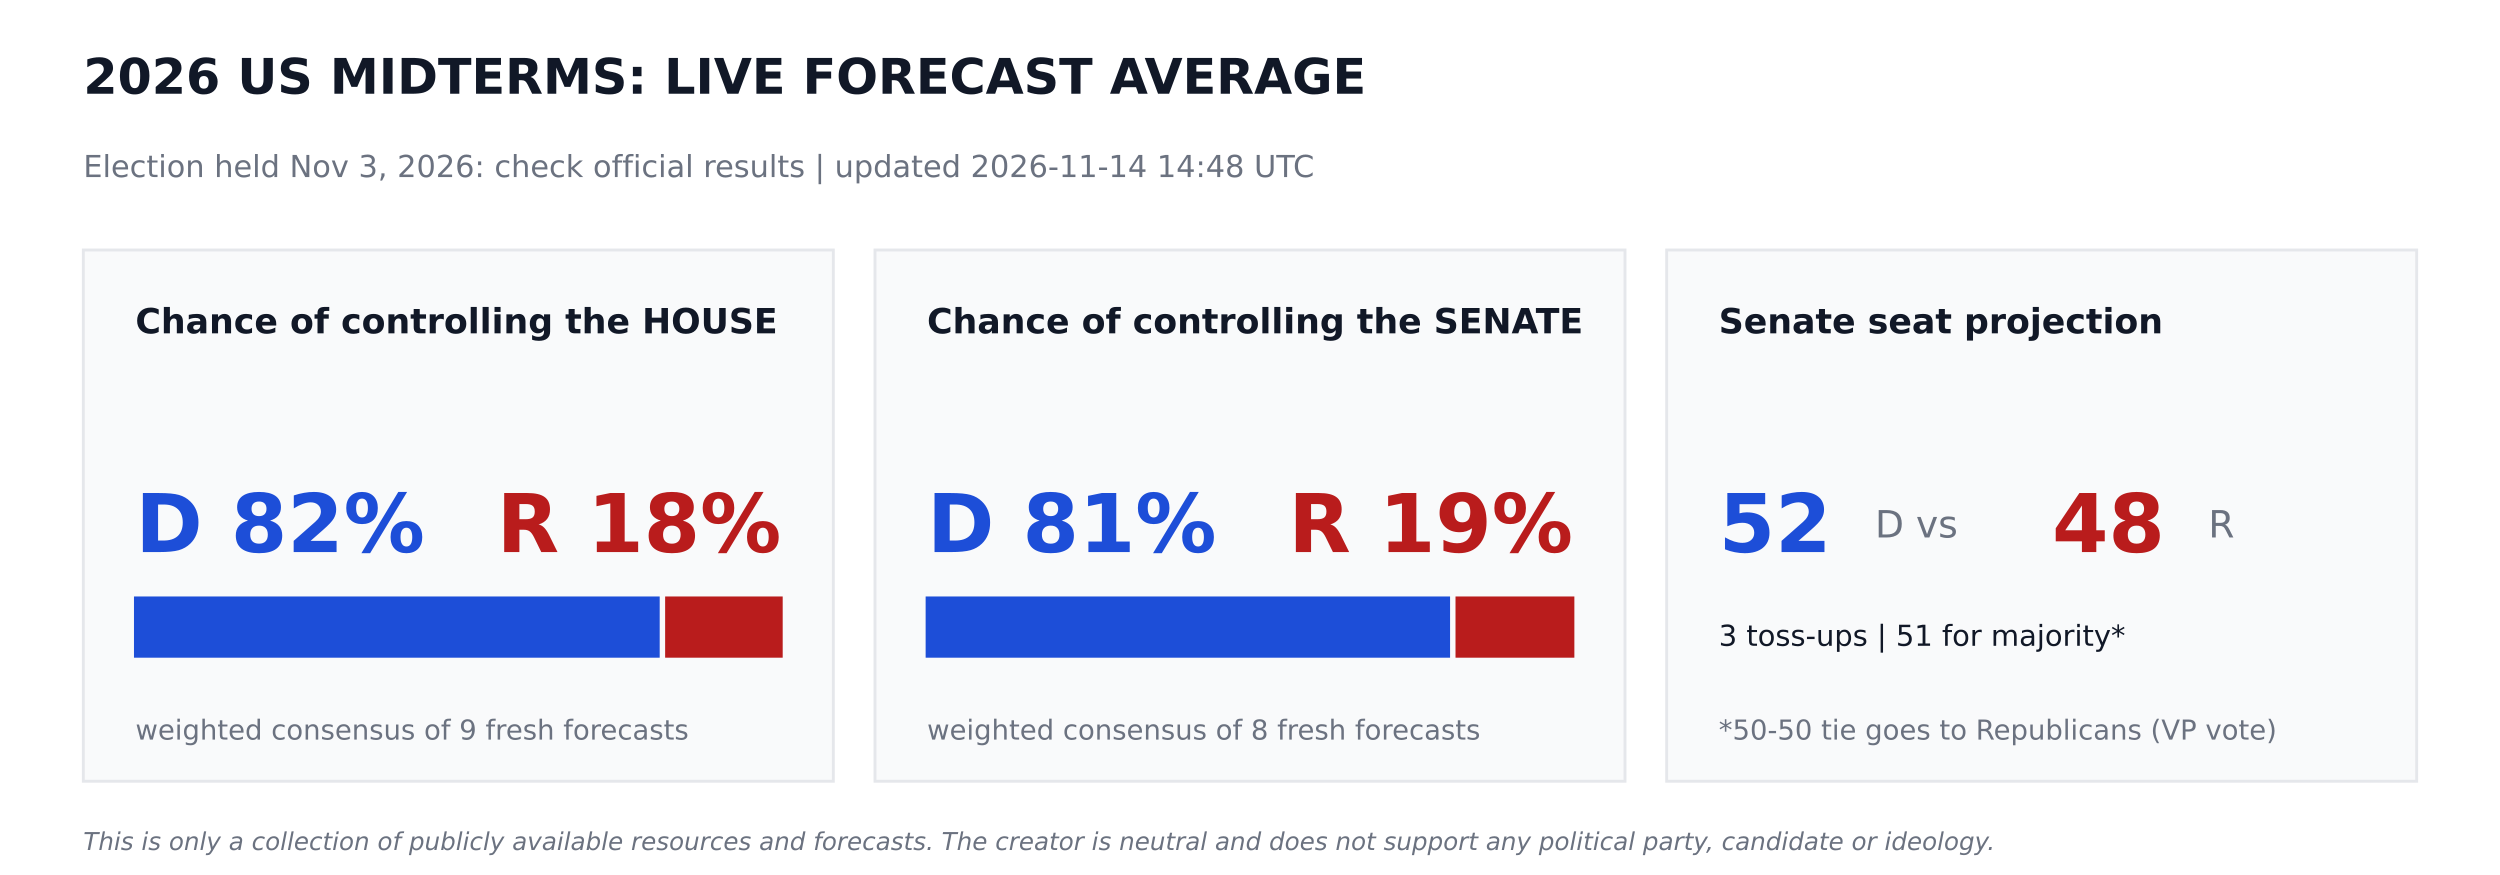
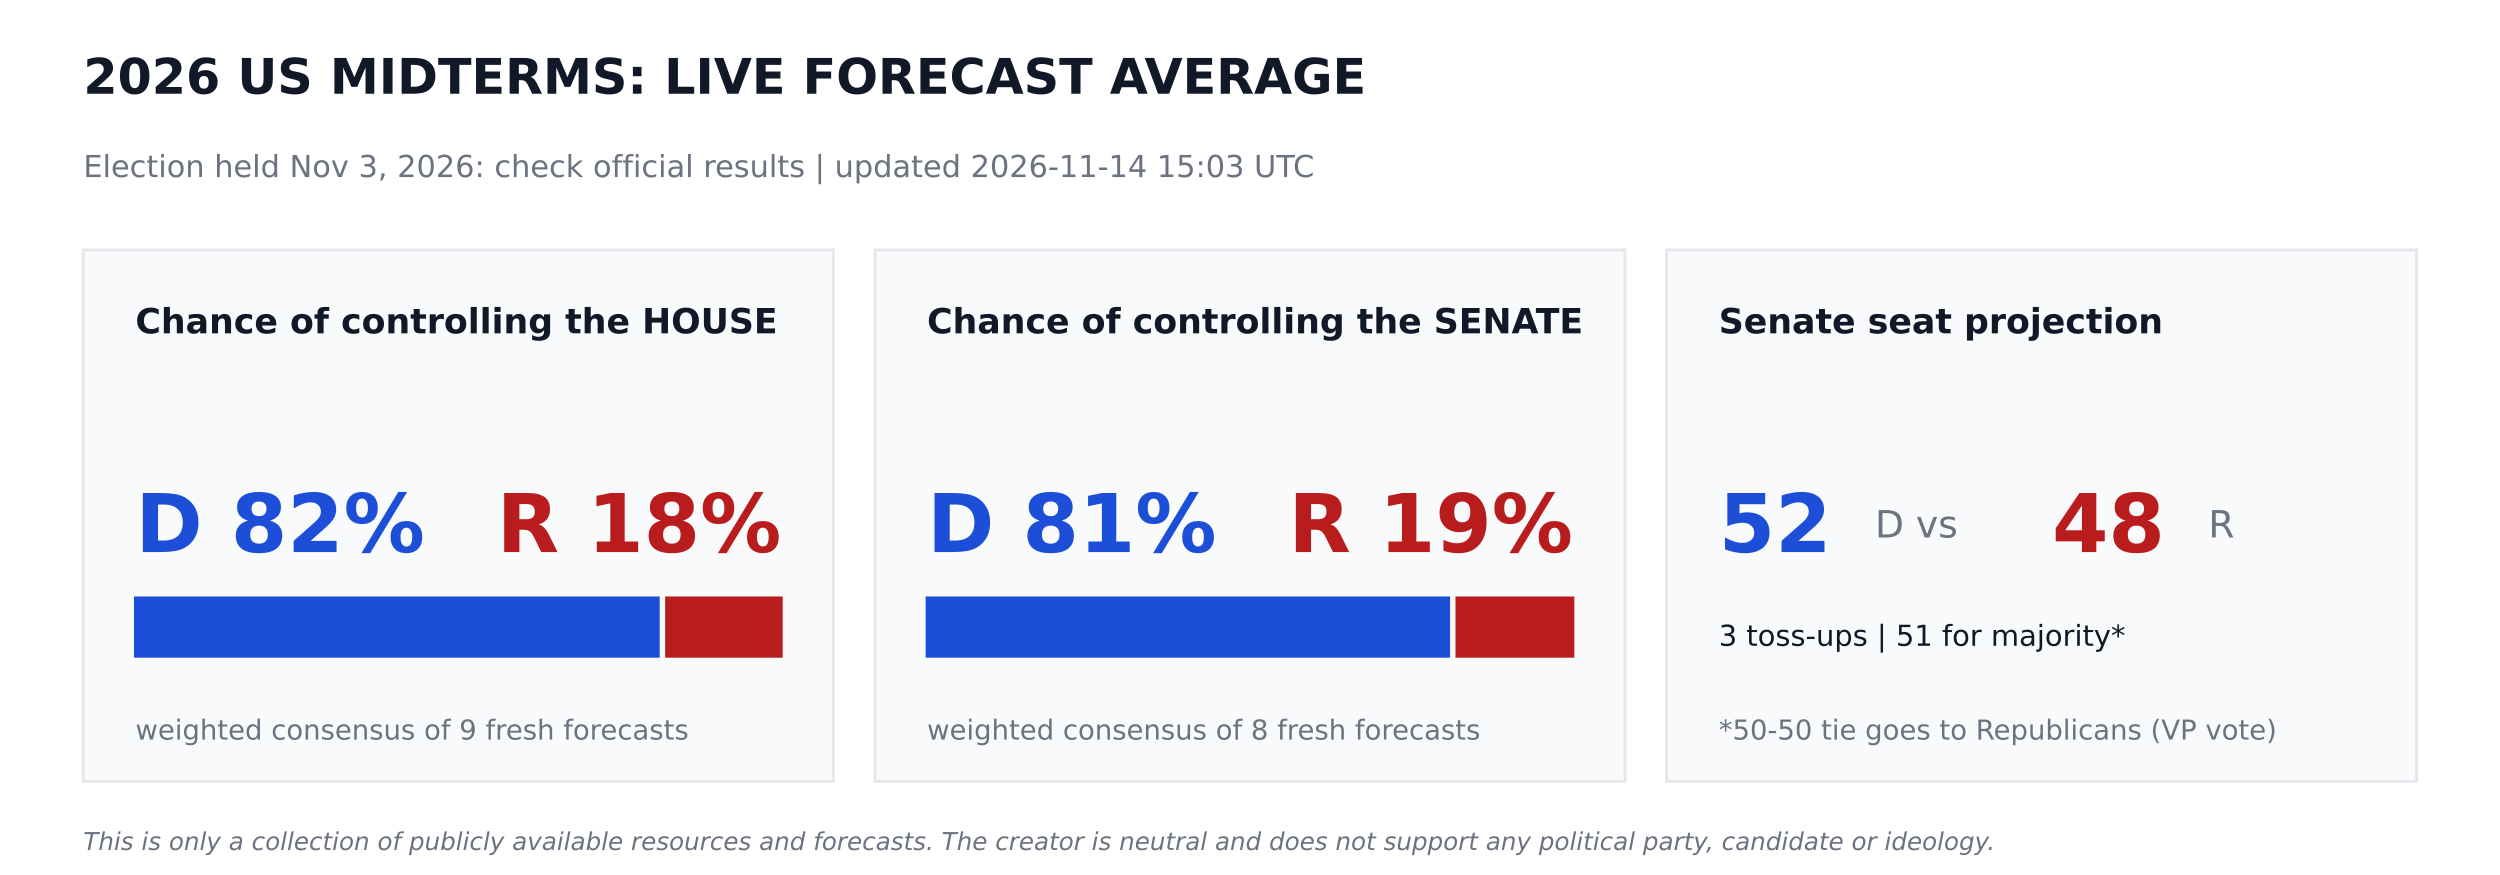
<svg xmlns="http://www.w3.org/2000/svg" width="864pt" height="302.4pt" viewBox="0 0 864 302.4" version="1.1">
  <defs>
    <style type="text/css">*{stroke-linejoin: round; stroke-linecap: butt}</style>
  </defs>
  <g id="figure_1">
    <g id="patch_1">
      <path d="M 0 302.4  L 864 302.4  L 864 0  L 0 0  z " style="fill: #ffffff" />
    </g>
    <g id="axes_1">
      <g id="patch_2">
-         <path d="M 28.8 270  L 288 270  L 288 86.4  L 28.8 86.4  z " clip-path="url(#pffb62be771)" style="fill: #f9fafb; stroke: #e5e7eb; stroke-linejoin: miter" />
+         <path d="M 28.8 270  L 288 270  L 288 86.4  L 28.8 86.4  z " clip-path="url(#p1860dd53a9)" style="fill: #f9fafb; stroke: #e5e7eb; stroke-linejoin: miter" />
      </g>
      <g id="patch_3">
-         <path d="M 46.8 226.8  L 227.491 226.8  L 227.491 206.64  L 46.8 206.64  z " clip-path="url(#pffb62be771)" style="fill: #1d4ed8; stroke: #1d4ed8; stroke-linejoin: miter" />
+         <path d="M 46.8 226.8  L 227.491 226.8  L 227.491 206.64  L 46.8 206.64  z " clip-path="url(#p1860dd53a9)" style="fill: #1d4ed8; stroke: #1d4ed8; stroke-linejoin: miter" />
      </g>
      <g id="patch_4">
-         <path d="M 230.371 226.8  L 270 226.8  L 270 206.64  L 230.371 206.64  z " clip-path="url(#pffb62be771)" style="fill: #b91c1c; stroke: #b91c1c; stroke-linejoin: miter" />
+         <path d="M 230.371 226.8  L 270 226.8  L 270 206.64  L 230.371 206.64  z " clip-path="url(#p1860dd53a9)" style="fill: #b91c1c; stroke: #b91c1c; stroke-linejoin: miter" />
      </g>
      <g id="patch_5">
-         <path d="M 302.4 270  L 561.6 270  L 561.6 86.4  L 302.4 86.4  z " clip-path="url(#pffb62be771)" style="fill: #f9fafb; stroke: #e5e7eb; stroke-linejoin: miter" />
+         <path d="M 302.4 270  L 561.6 270  L 561.6 86.4  L 302.4 86.4  z " clip-path="url(#p1860dd53a9)" style="fill: #f9fafb; stroke: #e5e7eb; stroke-linejoin: miter" />
      </g>
      <g id="patch_6">
-         <path d="M 320.4 226.8  L 500.645 226.8  L 500.645 206.64  L 320.4 206.64  z " clip-path="url(#pffb62be771)" style="fill: #1d4ed8; stroke: #1d4ed8; stroke-linejoin: miter" />
+         <path d="M 320.4 226.8  L 500.645 226.8  L 500.645 206.64  L 320.4 206.64  z " clip-path="url(#p1860dd53a9)" style="fill: #1d4ed8; stroke: #1d4ed8; stroke-linejoin: miter" />
      </g>
      <g id="patch_7">
-         <path d="M 503.525 226.8  L 543.6 226.8  L 543.6 206.64  L 503.525 206.64  z " clip-path="url(#pffb62be771)" style="fill: #b91c1c; stroke: #b91c1c; stroke-linejoin: miter" />
+         <path d="M 503.525 226.8  L 543.6 226.8  L 543.6 206.64  L 503.525 206.64  z " clip-path="url(#p1860dd53a9)" style="fill: #b91c1c; stroke: #b91c1c; stroke-linejoin: miter" />
      </g>
      <g id="patch_8">
-         <path d="M 576 270  L 835.2 270  L 835.2 86.4  L 576 86.4  z " clip-path="url(#pffb62be771)" style="fill: #f9fafb; stroke: #e5e7eb; stroke-linejoin: miter" />
+         <path d="M 576 270  L 835.2 270  L 835.2 86.4  L 576 86.4  z " clip-path="url(#p1860dd53a9)" style="fill: #f9fafb; stroke: #e5e7eb; stroke-linejoin: miter" />
      </g>
      <g id="text_1">
        <text style="font-weight: 700; font-size: 17px; font-family: 'DejaVu Sans'; text-anchor: start; fill: #111827" x="28.8" y="32.4" transform="rotate(-0 28.8 32.4)">2026 US MIDTERMS: LIVE FORECAST AVERAGE</text>
      </g>
      <g id="text_2">
-         <text style="font-size: 10.5px; font-family: 'DejaVu Sans'; text-anchor: start; fill: #6b7280" x="28.8" y="61.2" transform="rotate(-0 28.8 61.2)">Election held Nov 3, 2026: check official results   |   updated 2026-11-14 14:48 UTC</text>
+         <text style="font-size: 10.5px; font-family: 'DejaVu Sans'; text-anchor: start; fill: #6b7280" x="28.8" y="61.2" transform="rotate(-0 28.8 61.2)">Election held Nov 3, 2026: check official results   |   updated 2026-11-14 15:03 UTC</text>
      </g>
      <g id="text_3">
        <text style="font-weight: 700; font-size: 12px; font-family: 'DejaVu Sans'; text-anchor: start; fill: #111827" x="46.8" y="115.2" transform="rotate(-0 46.8 115.2)">Chance of controlling the HOUSE</text>
      </g>
      <g id="text_4">
        <text style="font-weight: 700; font-size: 28px; font-family: 'DejaVu Sans'; text-anchor: start; fill: #1d4ed8" x="46.8" y="190.8" transform="rotate(-0 46.8 190.8)">D 82%</text>
      </g>
      <g id="text_5">
        <text style="font-weight: 700; font-size: 28px; font-family: 'DejaVu Sans'; text-anchor: end; fill: #b91c1c" x="270" y="190.8" transform="rotate(-0 270 190.8)">R 18%</text>
      </g>
      <g id="text_6">
        <text style="font-size: 9.5px; font-family: 'DejaVu Sans'; text-anchor: start; fill: #6b7280" x="46.8" y="255.6" transform="rotate(-0 46.8 255.6)">weighted consensus of 9 fresh forecasts</text>
      </g>
      <g id="text_7">
        <text style="font-weight: 700; font-size: 12px; font-family: 'DejaVu Sans'; text-anchor: start; fill: #111827" x="320.4" y="115.2" transform="rotate(-0 320.4 115.2)">Chance of controlling the SENATE</text>
      </g>
      <g id="text_8">
        <text style="font-weight: 700; font-size: 28px; font-family: 'DejaVu Sans'; text-anchor: start; fill: #1d4ed8" x="320.4" y="190.8" transform="rotate(-0 320.4 190.8)">D 81%</text>
      </g>
      <g id="text_9">
        <text style="font-weight: 700; font-size: 28px; font-family: 'DejaVu Sans'; text-anchor: end; fill: #b91c1c" x="543.6" y="190.8" transform="rotate(-0 543.6 190.8)">R 19%</text>
      </g>
      <g id="text_10">
        <text style="font-size: 9.5px; font-family: 'DejaVu Sans'; text-anchor: start; fill: #6b7280" x="320.4" y="255.6" transform="rotate(-0 320.4 255.6)">weighted consensus of 8 fresh forecasts</text>
      </g>
      <g id="text_11">
        <text style="font-weight: 700; font-size: 12px; font-family: 'DejaVu Sans'; text-anchor: start; fill: #111827" x="594" y="115.2" transform="rotate(-0 594 115.2)">Senate seat projection</text>
      </g>
      <g id="text_12">
        <text style="font-weight: 700; font-size: 28px; font-family: 'DejaVu Sans'; text-anchor: start; fill: #1d4ed8" x="594" y="190.8" transform="rotate(-0 594 190.8)">52</text>
      </g>
      <g id="text_13">
        <text style="font-size: 13px; font-family: 'DejaVu Sans'; text-anchor: start; fill: #6b7280" x="648" y="185.76" transform="rotate(-0 648 185.76)">D  vs</text>
      </g>
      <g id="text_14">
        <text style="font-weight: 700; font-size: 28px; font-family: 'DejaVu Sans'; text-anchor: start; fill: #b91c1c" x="709.2" y="190.8" transform="rotate(-0 709.2 190.8)">48</text>
      </g>
      <g id="text_15">
        <text style="font-size: 13px; font-family: 'DejaVu Sans'; text-anchor: start; fill: #6b7280" x="763.2" y="185.76" transform="rotate(-0 763.2 185.76)">R</text>
      </g>
      <g id="text_16">
        <text style="font-size: 10px; font-family: 'DejaVu Sans'; text-anchor: start; fill: #111827" x="594" y="223.2" transform="rotate(-0 594 223.2)">3 toss-ups  |  51 for majority*</text>
      </g>
      <g id="text_17">
        <text style="font-size: 9.5px; font-family: 'DejaVu Sans'; text-anchor: start; fill: #6b7280" x="594" y="255.6" transform="rotate(-0 594 255.6)">*50-50 tie goes to Republicans (VP vote)</text>
      </g>
      <g id="text_18">
        <text style="font-style: italic; font-size: 8.5px; font-family: 'DejaVu Sans'; text-anchor: start; fill: #6b7280" x="28.8" y="293.76" transform="rotate(-0 28.8 293.76)">This is only a collection of publicly available resources and forecasts. The creator is neutral and does not support any political party, candidate or ideology.</text>
      </g>
    </g>
  </g>
  <defs>
-     <clipPath id="pffb62be771">
+     <clipPath id="p1860dd53a9">
      <rect x="0" y="0" width="864" height="302.4" />
    </clipPath>
  </defs>
</svg>
